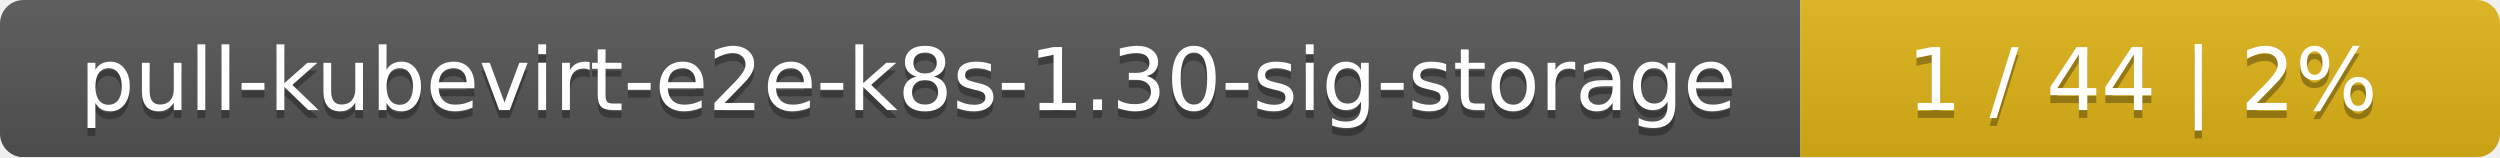
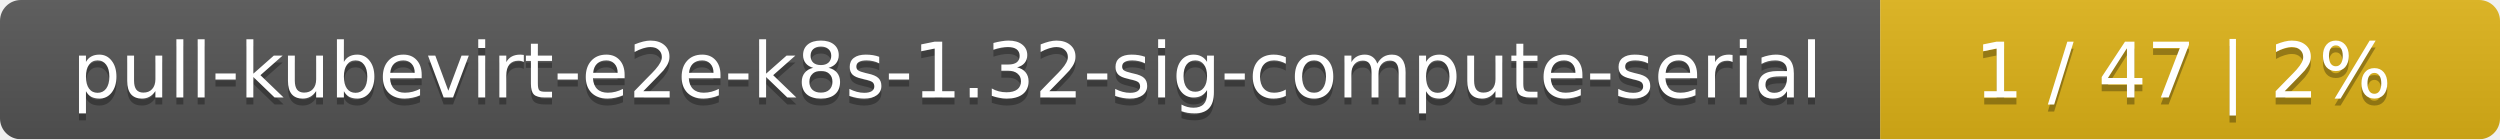
- <svg xmlns="http://www.w3.org/2000/svg" width="318" height="20">
+ <svg xmlns="http://www.w3.org/2000/svg" width="359" height="20">
  <linearGradient id="smooth" x2="0" y2="100%">
    <stop offset="0" stop-color="#bbb" stop-opacity=".1" />
    <stop offset="1" stop-opacity=".1" />
  </linearGradient>
  <mask id="round">
-     <rect width="318" height="20" rx="3" fill="#fff" />
+     <rect width="359" height="20" rx="3" fill="#fff" />
  </mask>
  <g mask="url(#round)">
-     <rect width="229" height="20" fill="#555" />
-     <rect x="229" width="89" height="20" fill="#dfb317" />
-     <rect width="318" height="20" fill="url(#smooth)" />
+     <rect width="270" height="20" fill="#555" />
+     <rect x="270" width="89" height="20" fill="#dfb317" />
+     <rect width="359" height="20" fill="url(#smooth)" />
  </g>
  <g fill="#fff" text-anchor="middle" font-family="DejaVu Sans,Verdana,Geneva,sans-serif" font-size="11">
-     <text x="115.5" y="15" fill="#010101" fill-opacity=".3">pull-kubevirt-e2e-k8s-1.30-sig-storage</text>
-     <text x="115.5" y="14">pull-kubevirt-e2e-k8s-1.30-sig-storage</text>
-     <text x="272.5" y="15" fill="#010101" fill-opacity=".3">1 / 44    |    2%</text>
-     <text x="272.5" y="14">1 / 44    |    2%</text>
+     <text x="136" y="15" fill="#010101" fill-opacity=".3">pull-kubevirt-e2e-k8s-1.32-sig-compute-serial</text>
+     <text x="136" y="14">pull-kubevirt-e2e-k8s-1.32-sig-compute-serial</text>
+     <text x="313.5" y="15" fill="#010101" fill-opacity=".3">1 / 47    |    2%</text>
+     <text x="313.5" y="14">1 / 47    |    2%</text>
  </g>
</svg>
